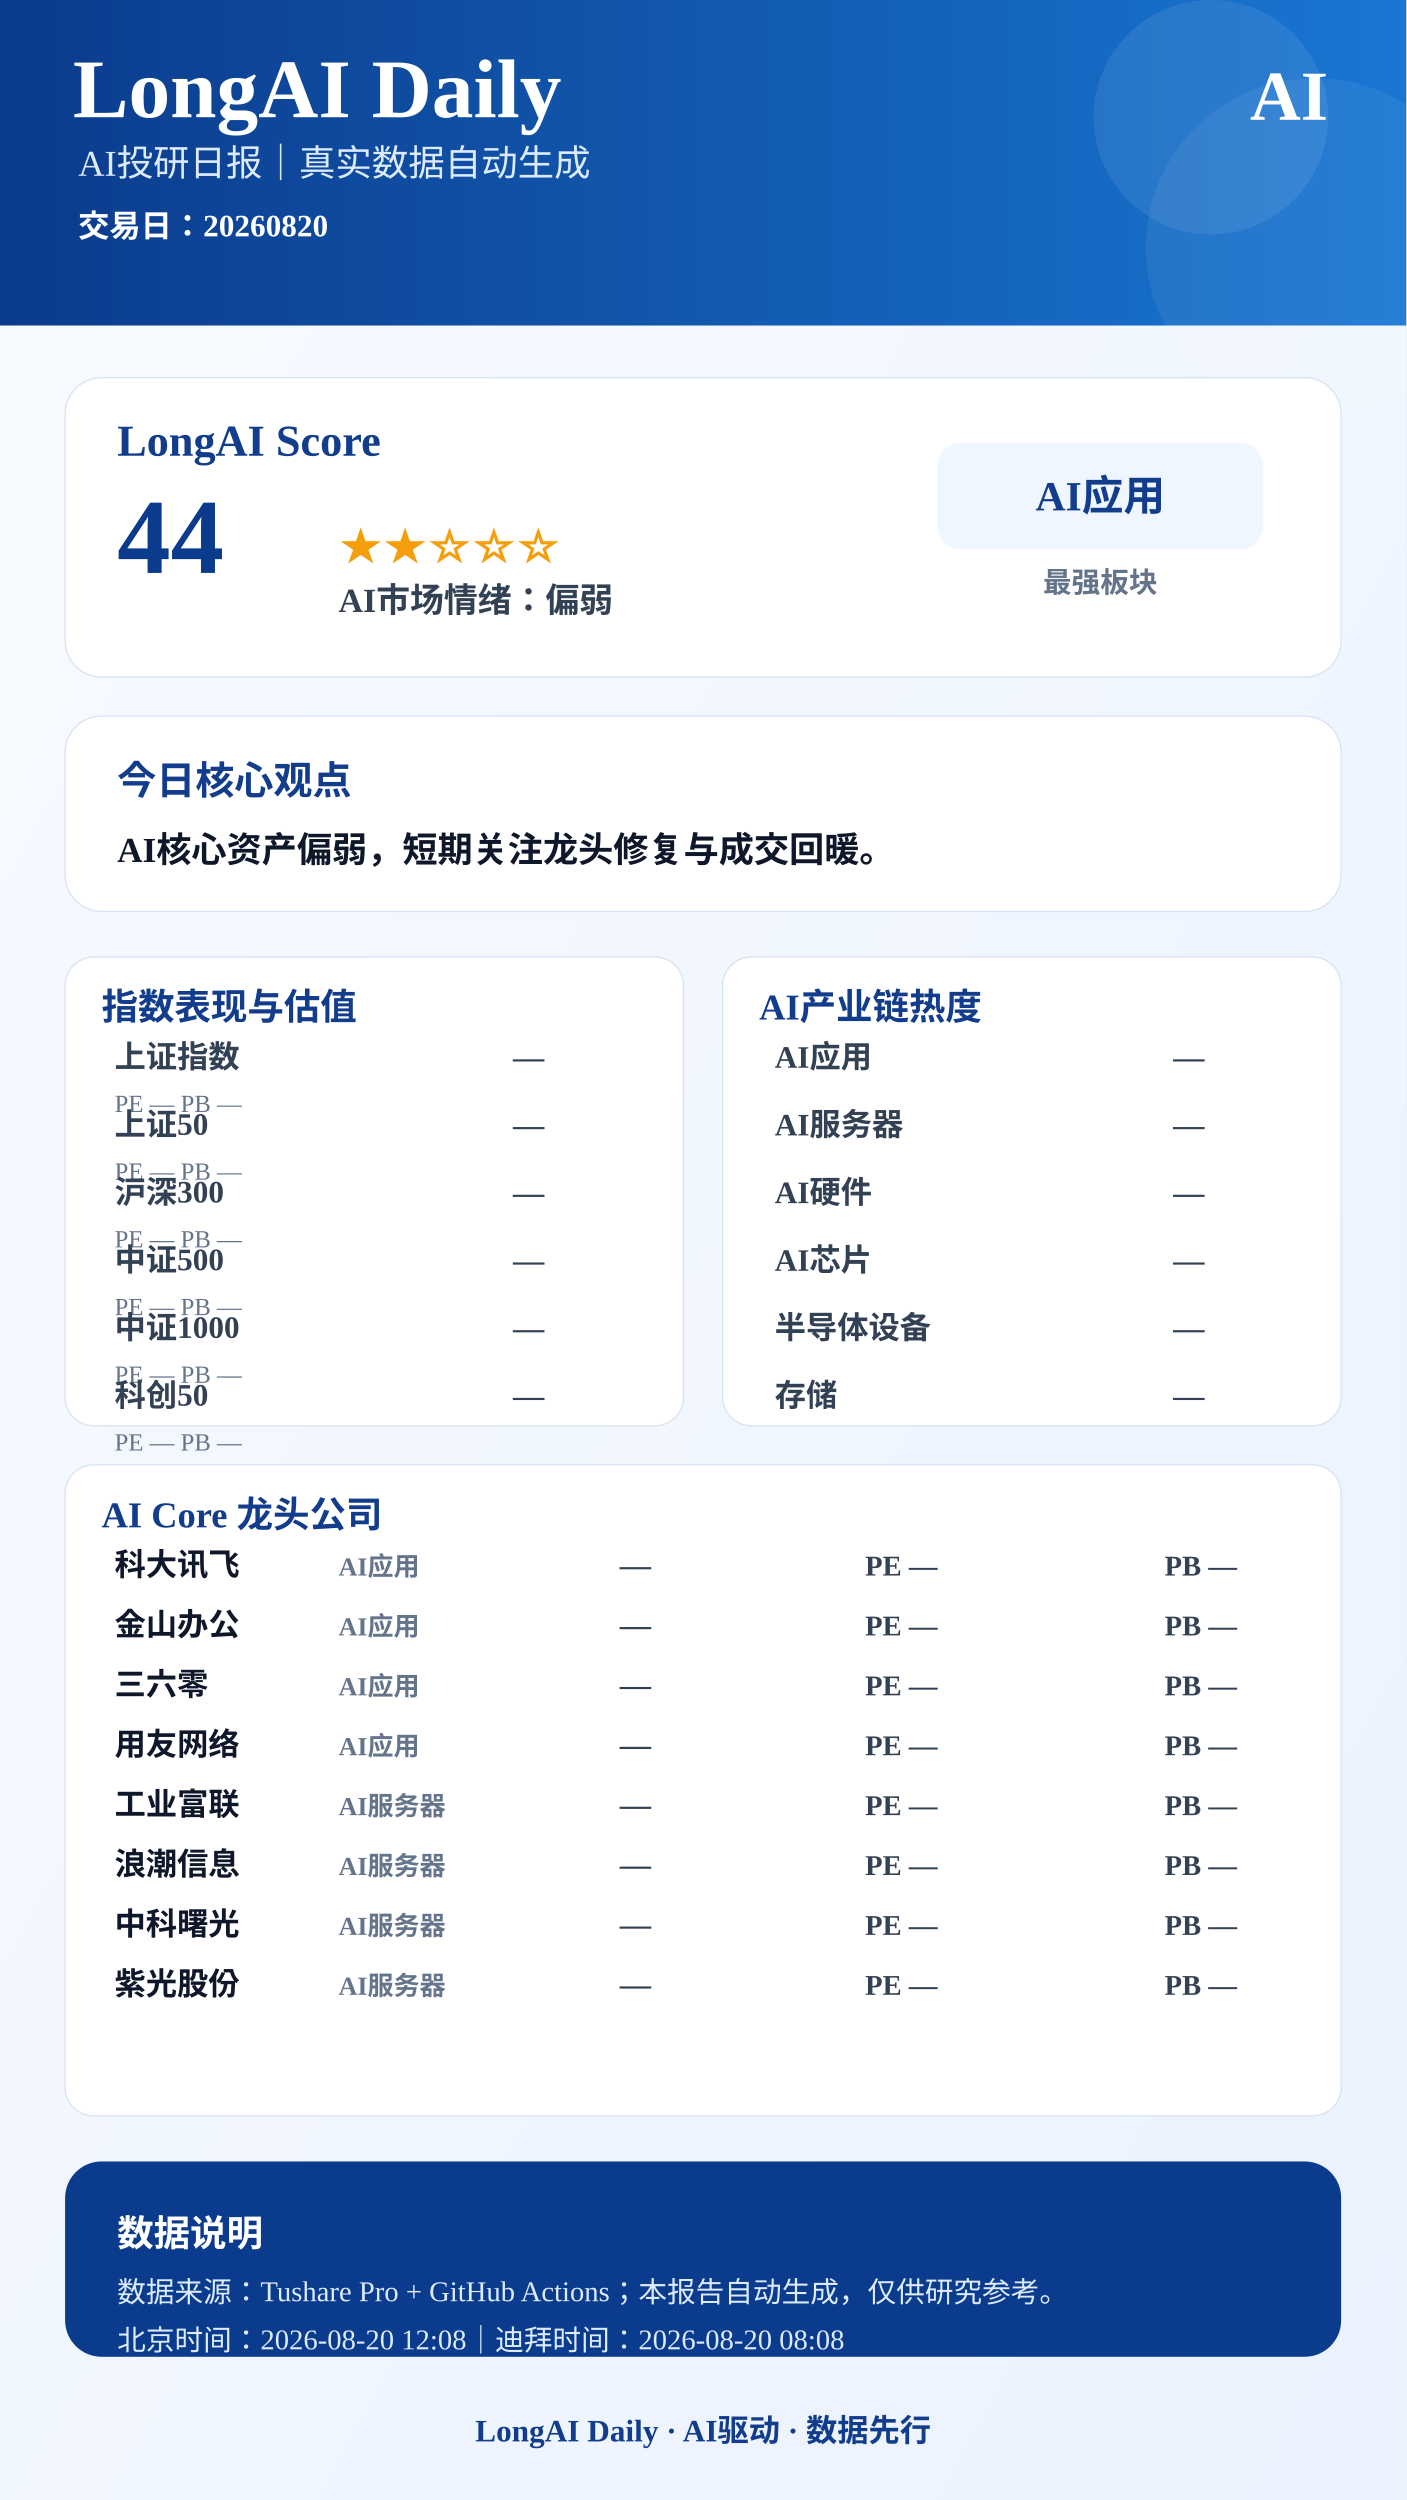
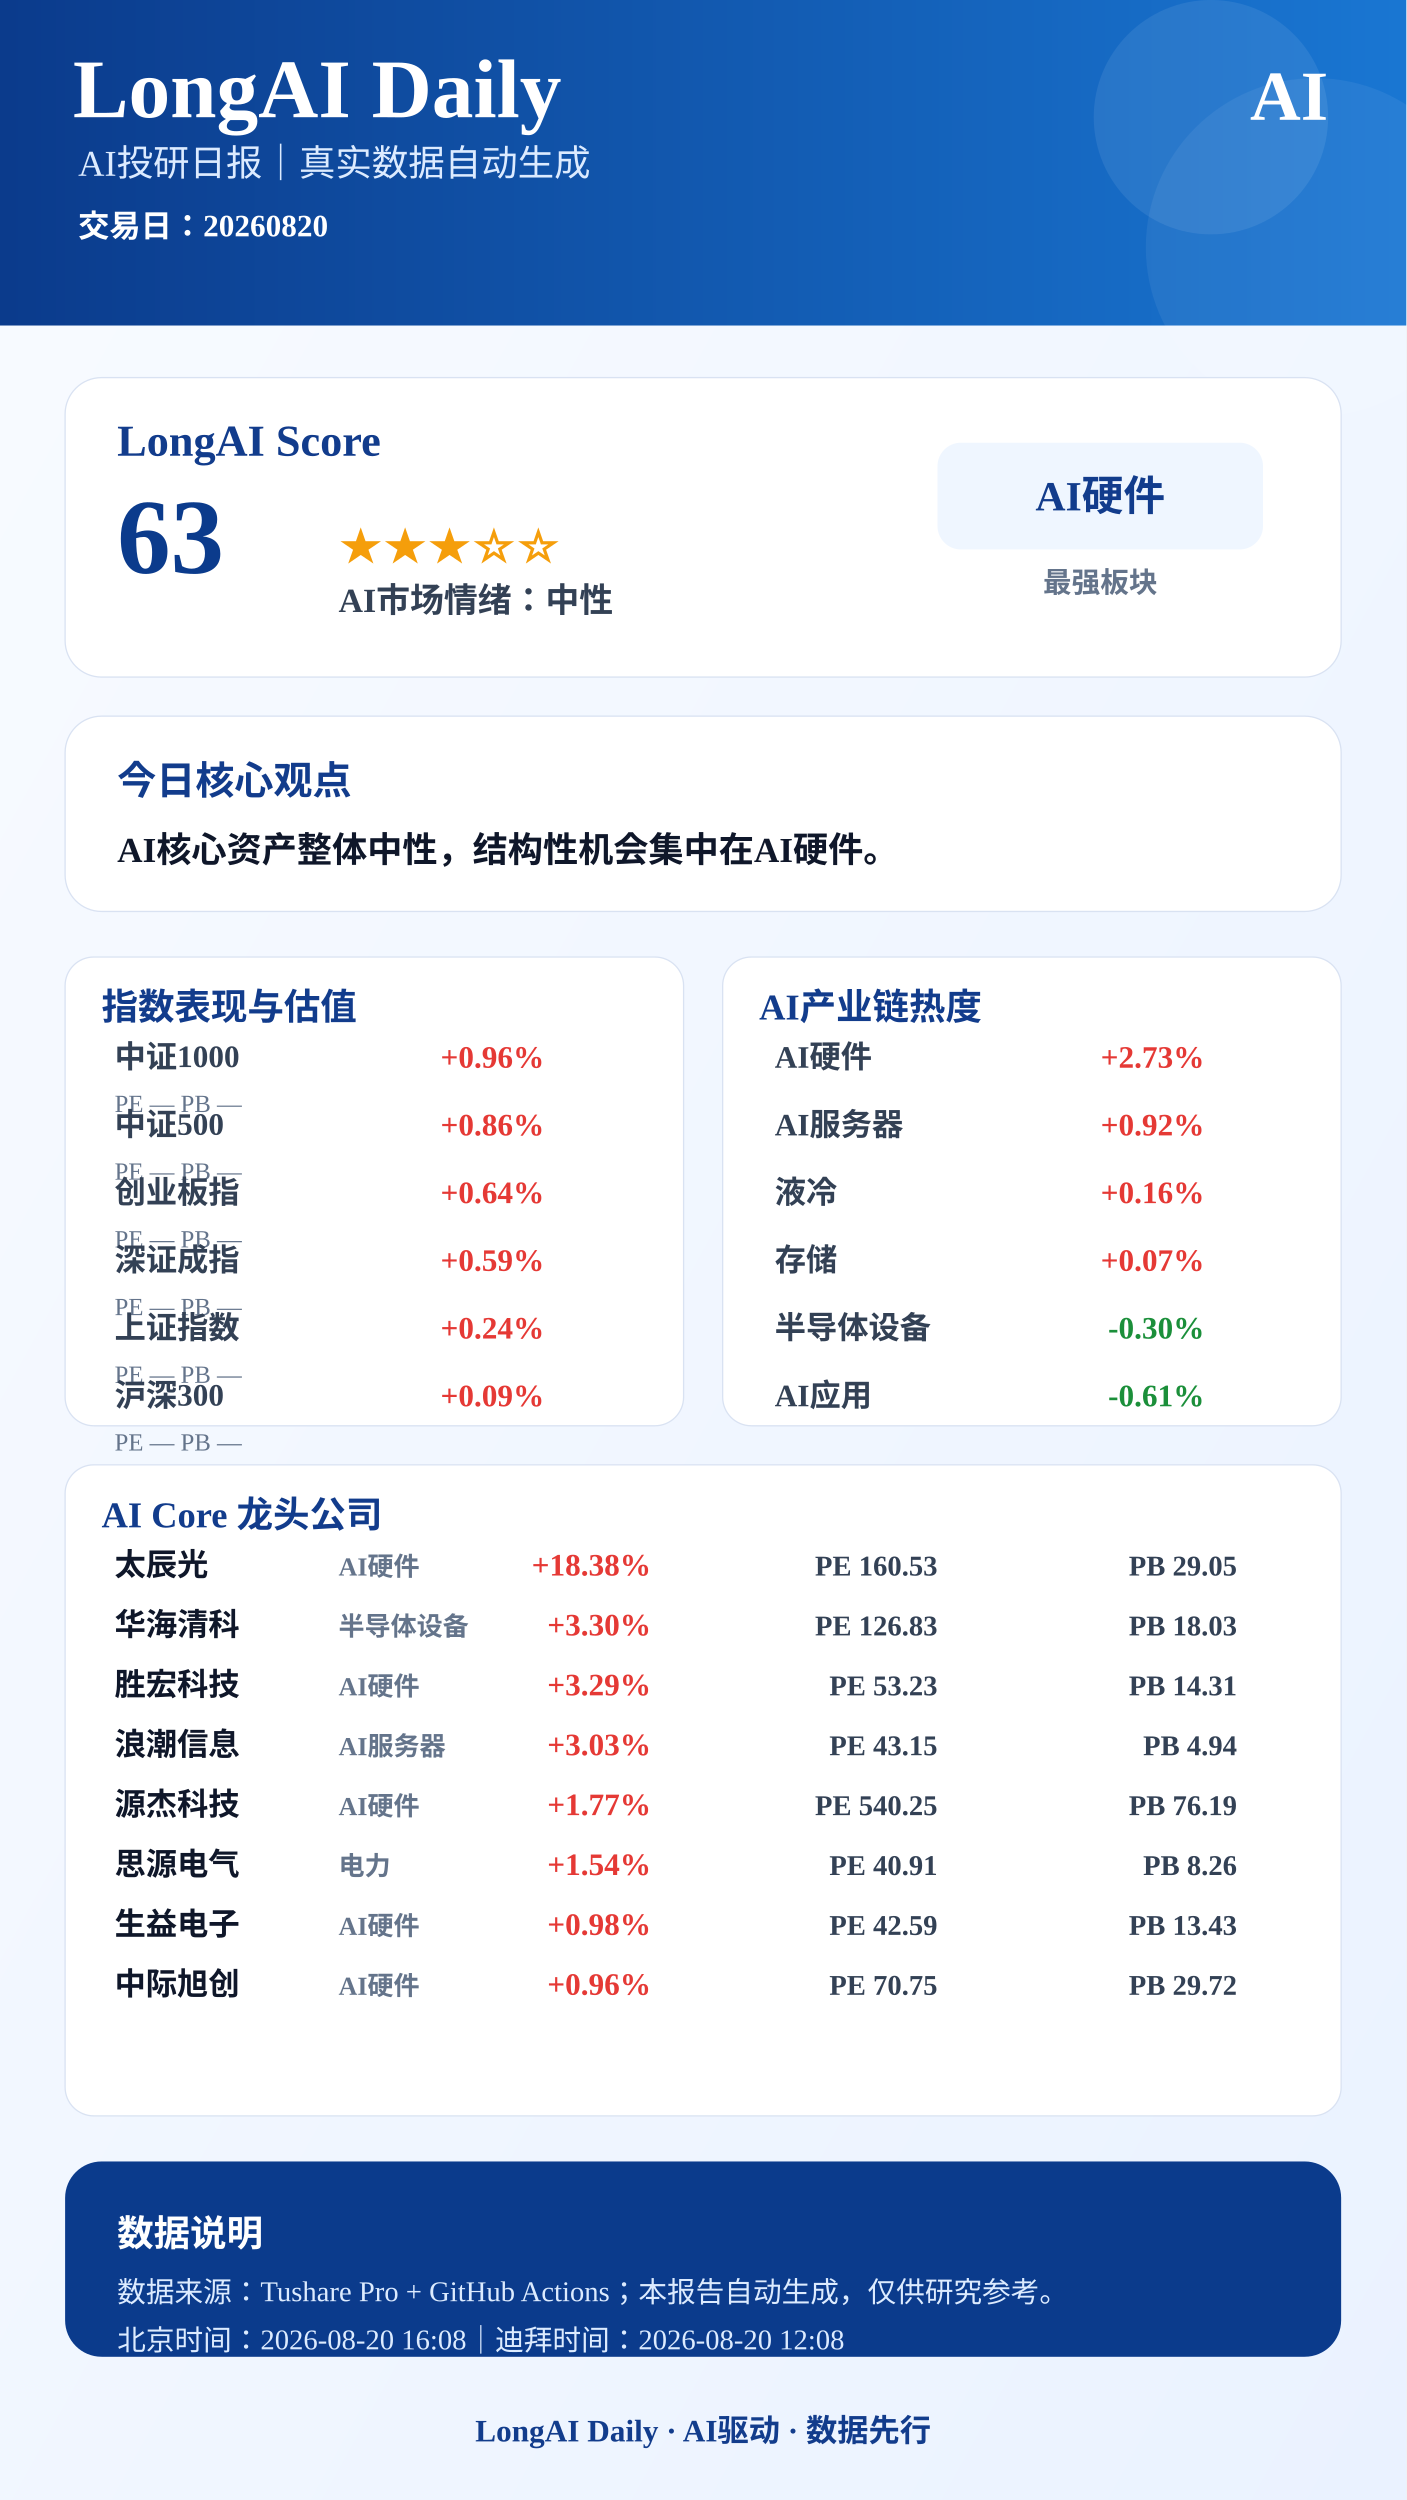
<svg xmlns="http://www.w3.org/2000/svg" width="1080" height="1920" viewBox="0 0 1080 1920">
  <defs>
    <linearGradient id="bg" x1="0" x2="1" y1="0" y2="1">
      <stop offset="0%" stop-color="#F8FBFF" />
      <stop offset="100%" stop-color="#EAF2FF" />
    </linearGradient>
    <linearGradient id="blue" x1="0" x2="1">
      <stop offset="0%" stop-color="#0B3B8C" />
      <stop offset="100%" stop-color="#1976D2" />
    </linearGradient>
  </defs>
  <rect width="1080" height="1920" fill="url(#bg)" />
  <rect x="0" y="0" width="1080" height="250" fill="url(#blue)" />
  <circle cx="930" cy="90" r="90" fill="#FFFFFF" opacity="0.08" />
  <circle cx="1010" cy="190" r="130" fill="#FFFFFF" opacity="0.06" />
  <text x="56" y="90" font-size="64" font-weight="900" fill="#FFFFFF" text-anchor="start">LongAI Daily</text>
  <text x="60" y="135" font-size="28" font-weight="500" fill="#DCEBFF" text-anchor="start">AI投研日报｜真实数据自动生成</text>
  <text x="60" y="182" font-size="24" font-weight="600" fill="#FFFFFF" text-anchor="start">交易日：20260820</text>
  <text x="1020" y="92" font-size="54" font-weight="900" fill="#FFFFFF" text-anchor="end">AI</text>
  <rect x="50" y="290" width="980" height="230" rx="28" fill="#FFFFFF" stroke="#D9E2F2" />
  <text x="90" y="350" font-size="34" font-weight="800" fill="#123C8C" text-anchor="start">LongAI Score</text>
-   <text x="90" y="440" font-size="82" font-weight="900" fill="#0B3B8C" text-anchor="start">44</text>
-   <text x="260" y="430" font-size="34" font-weight="800" fill="#F59E0B" text-anchor="start">★★☆☆☆</text>
-   <text x="260" y="470" font-size="26" font-weight="700" fill="#334155" text-anchor="start">AI市场情绪：偏弱</text>
+   <text x="90" y="440" font-size="82" font-weight="900" fill="#0B3B8C" text-anchor="start">63</text>
+   <text x="260" y="430" font-size="34" font-weight="800" fill="#F59E0B" text-anchor="start">★★★☆☆</text>
+   <text x="260" y="470" font-size="26" font-weight="700" fill="#334155" text-anchor="start">AI市场情绪：中性</text>
  <rect x="720" y="340" width="250" height="82" rx="18" fill="#EFF6FF" />
-   <text x="845" y="392" font-size="32" font-weight="800" fill="#123C8C" text-anchor="middle">AI应用</text>
+   <text x="845" y="392" font-size="32" font-weight="800" fill="#123C8C" text-anchor="middle">AI硬件</text>
  <text x="845" y="455" font-size="22" font-weight="600" fill="#64748B" text-anchor="middle">最强板块</text>
  <rect x="50" y="550" width="980" height="150" rx="28" fill="#FFFFFF" stroke="#D9E2F2" />
  <text x="90" y="610" font-size="30" font-weight="800" fill="#123C8C" text-anchor="start">今日核心观点</text>
-   <text x="90" y="662" font-size="27" font-weight="700" fill="#0F172A" text-anchor="start">AI核心资产偏弱，短期关注龙头修复与成交回暖。</text>
+   <text x="90" y="662" font-size="27" font-weight="700" fill="#0F172A" text-anchor="start">AI核心资产整体中性，结构性机会集中在AI硬件。</text>
  <rect x="50" y="735" width="475" height="360" rx="22" fill="#FFFFFF" stroke="#D9E2F2" />
  <text x="78" y="783" font-size="28" font-weight="800" fill="#123C8C">指数表现与估值</text>
-   <text x="88" y="820" font-size="24" font-weight="600" fill="#334155" text-anchor="start">上证指数</text>
-   <text x="418" y="820" font-size="24" font-weight="800" fill="#334155" text-anchor="end">—</text>
+   <text x="88" y="820" font-size="24" font-weight="600" fill="#334155" text-anchor="start">中证1000</text>
+   <text x="418" y="820" font-size="24" font-weight="800" fill="#E53935" text-anchor="end">+0.96%</text>
  <text x="88" y="854" font-size="19" font-weight="500" fill="#64748B" text-anchor="start">PE —  PB —</text>
-   <text x="88" y="872" font-size="24" font-weight="600" fill="#334155" text-anchor="start">上证50</text>
-   <text x="418" y="872" font-size="24" font-weight="800" fill="#334155" text-anchor="end">—</text>
+   <text x="88" y="872" font-size="24" font-weight="600" fill="#334155" text-anchor="start">中证500</text>
+   <text x="418" y="872" font-size="24" font-weight="800" fill="#E53935" text-anchor="end">+0.86%</text>
  <text x="88" y="906" font-size="19" font-weight="500" fill="#64748B" text-anchor="start">PE —  PB —</text>
-   <text x="88" y="924" font-size="24" font-weight="600" fill="#334155" text-anchor="start">沪深300</text>
-   <text x="418" y="924" font-size="24" font-weight="800" fill="#334155" text-anchor="end">—</text>
+   <text x="88" y="924" font-size="24" font-weight="600" fill="#334155" text-anchor="start">创业板指</text>
+   <text x="418" y="924" font-size="24" font-weight="800" fill="#E53935" text-anchor="end">+0.64%</text>
  <text x="88" y="958" font-size="19" font-weight="500" fill="#64748B" text-anchor="start">PE —  PB —</text>
-   <text x="88" y="976" font-size="24" font-weight="600" fill="#334155" text-anchor="start">中证500</text>
-   <text x="418" y="976" font-size="24" font-weight="800" fill="#334155" text-anchor="end">—</text>
+   <text x="88" y="976" font-size="24" font-weight="600" fill="#334155" text-anchor="start">深证成指</text>
+   <text x="418" y="976" font-size="24" font-weight="800" fill="#E53935" text-anchor="end">+0.59%</text>
  <text x="88" y="1010" font-size="19" font-weight="500" fill="#64748B" text-anchor="start">PE —  PB —</text>
-   <text x="88" y="1028" font-size="24" font-weight="600" fill="#334155" text-anchor="start">中证1000</text>
-   <text x="418" y="1028" font-size="24" font-weight="800" fill="#334155" text-anchor="end">—</text>
+   <text x="88" y="1028" font-size="24" font-weight="600" fill="#334155" text-anchor="start">上证指数</text>
+   <text x="418" y="1028" font-size="24" font-weight="800" fill="#E53935" text-anchor="end">+0.24%</text>
  <text x="88" y="1062" font-size="19" font-weight="500" fill="#64748B" text-anchor="start">PE —  PB —</text>
-   <text x="88" y="1080" font-size="24" font-weight="600" fill="#334155" text-anchor="start">科创50</text>
-   <text x="418" y="1080" font-size="24" font-weight="800" fill="#334155" text-anchor="end">—</text>
+   <text x="88" y="1080" font-size="24" font-weight="600" fill="#334155" text-anchor="start">沪深300</text>
+   <text x="418" y="1080" font-size="24" font-weight="800" fill="#E53935" text-anchor="end">+0.09%</text>
  <text x="88" y="1114" font-size="19" font-weight="500" fill="#64748B" text-anchor="start">PE —  PB —</text>
  <rect x="555" y="735" width="475" height="360" rx="22" fill="#FFFFFF" stroke="#D9E2F2" />
  <text x="583" y="783" font-size="28" font-weight="800" fill="#123C8C">AI产业链热度</text>
-   <text x="595" y="820" font-size="24" font-weight="600" fill="#334155" text-anchor="start">AI应用</text>
-   <text x="925" y="820" font-size="24" font-weight="800" fill="#334155" text-anchor="end">—</text>
+   <text x="595" y="820" font-size="24" font-weight="600" fill="#334155" text-anchor="start">AI硬件</text>
+   <text x="925" y="820" font-size="24" font-weight="800" fill="#E53935" text-anchor="end">+2.73%</text>
  <text x="595" y="872" font-size="24" font-weight="600" fill="#334155" text-anchor="start">AI服务器</text>
-   <text x="925" y="872" font-size="24" font-weight="800" fill="#334155" text-anchor="end">—</text>
-   <text x="595" y="924" font-size="24" font-weight="600" fill="#334155" text-anchor="start">AI硬件</text>
-   <text x="925" y="924" font-size="24" font-weight="800" fill="#334155" text-anchor="end">—</text>
-   <text x="595" y="976" font-size="24" font-weight="600" fill="#334155" text-anchor="start">AI芯片</text>
-   <text x="925" y="976" font-size="24" font-weight="800" fill="#334155" text-anchor="end">—</text>
+   <text x="925" y="872" font-size="24" font-weight="800" fill="#E53935" text-anchor="end">+0.92%</text>
+   <text x="595" y="924" font-size="24" font-weight="600" fill="#334155" text-anchor="start">液冷</text>
+   <text x="925" y="924" font-size="24" font-weight="800" fill="#E53935" text-anchor="end">+0.16%</text>
+   <text x="595" y="976" font-size="24" font-weight="600" fill="#334155" text-anchor="start">存储</text>
+   <text x="925" y="976" font-size="24" font-weight="800" fill="#E53935" text-anchor="end">+0.07%</text>
  <text x="595" y="1028" font-size="24" font-weight="600" fill="#334155" text-anchor="start">半导体设备</text>
-   <text x="925" y="1028" font-size="24" font-weight="800" fill="#334155" text-anchor="end">—</text>
-   <text x="595" y="1080" font-size="24" font-weight="600" fill="#334155" text-anchor="start">存储</text>
-   <text x="925" y="1080" font-size="24" font-weight="800" fill="#334155" text-anchor="end">—</text>
+   <text x="925" y="1028" font-size="24" font-weight="800" fill="#1B8F3A" text-anchor="end">-0.30%</text>
+   <text x="595" y="1080" font-size="24" font-weight="600" fill="#334155" text-anchor="start">AI应用</text>
+   <text x="925" y="1080" font-size="24" font-weight="800" fill="#1B8F3A" text-anchor="end">-0.61%</text>
  <rect x="50" y="1125" width="980" height="500" rx="22" fill="#FFFFFF" stroke="#D9E2F2" />
  <text x="78" y="1173" font-size="28" font-weight="800" fill="#123C8C">AI Core 龙头公司</text>
-   <text x="88" y="1210" font-size="24" font-weight="800" fill="#0F172A" text-anchor="start">科大讯飞</text>
-   <text x="260" y="1210" font-size="20" font-weight="600" fill="#64748B" text-anchor="start">AI应用</text>
-   <text x="500" y="1210" font-size="24" font-weight="900" fill="#334155" text-anchor="end">—</text>
-   <text x="720" y="1210" font-size="22" font-weight="700" fill="#334155" text-anchor="end">PE —</text>
-   <text x="950" y="1210" font-size="22" font-weight="700" fill="#334155" text-anchor="end">PB —</text>
-   <text x="88" y="1256" font-size="24" font-weight="800" fill="#0F172A" text-anchor="start">金山办公</text>
-   <text x="260" y="1256" font-size="20" font-weight="600" fill="#64748B" text-anchor="start">AI应用</text>
-   <text x="500" y="1256" font-size="24" font-weight="900" fill="#334155" text-anchor="end">—</text>
-   <text x="720" y="1256" font-size="22" font-weight="700" fill="#334155" text-anchor="end">PE —</text>
-   <text x="950" y="1256" font-size="22" font-weight="700" fill="#334155" text-anchor="end">PB —</text>
-   <text x="88" y="1302" font-size="24" font-weight="800" fill="#0F172A" text-anchor="start">三六零</text>
-   <text x="260" y="1302" font-size="20" font-weight="600" fill="#64748B" text-anchor="start">AI应用</text>
-   <text x="500" y="1302" font-size="24" font-weight="900" fill="#334155" text-anchor="end">—</text>
-   <text x="720" y="1302" font-size="22" font-weight="700" fill="#334155" text-anchor="end">PE —</text>
-   <text x="950" y="1302" font-size="22" font-weight="700" fill="#334155" text-anchor="end">PB —</text>
-   <text x="88" y="1348" font-size="24" font-weight="800" fill="#0F172A" text-anchor="start">用友网络</text>
-   <text x="260" y="1348" font-size="20" font-weight="600" fill="#64748B" text-anchor="start">AI应用</text>
-   <text x="500" y="1348" font-size="24" font-weight="900" fill="#334155" text-anchor="end">—</text>
-   <text x="720" y="1348" font-size="22" font-weight="700" fill="#334155" text-anchor="end">PE —</text>
-   <text x="950" y="1348" font-size="22" font-weight="700" fill="#334155" text-anchor="end">PB —</text>
-   <text x="88" y="1394" font-size="24" font-weight="800" fill="#0F172A" text-anchor="start">工业富联</text>
-   <text x="260" y="1394" font-size="20" font-weight="600" fill="#64748B" text-anchor="start">AI服务器</text>
-   <text x="500" y="1394" font-size="24" font-weight="900" fill="#334155" text-anchor="end">—</text>
-   <text x="720" y="1394" font-size="22" font-weight="700" fill="#334155" text-anchor="end">PE —</text>
-   <text x="950" y="1394" font-size="22" font-weight="700" fill="#334155" text-anchor="end">PB —</text>
-   <text x="88" y="1440" font-size="24" font-weight="800" fill="#0F172A" text-anchor="start">浪潮信息</text>
-   <text x="260" y="1440" font-size="20" font-weight="600" fill="#64748B" text-anchor="start">AI服务器</text>
-   <text x="500" y="1440" font-size="24" font-weight="900" fill="#334155" text-anchor="end">—</text>
-   <text x="720" y="1440" font-size="22" font-weight="700" fill="#334155" text-anchor="end">PE —</text>
-   <text x="950" y="1440" font-size="22" font-weight="700" fill="#334155" text-anchor="end">PB —</text>
-   <text x="88" y="1486" font-size="24" font-weight="800" fill="#0F172A" text-anchor="start">中科曙光</text>
-   <text x="260" y="1486" font-size="20" font-weight="600" fill="#64748B" text-anchor="start">AI服务器</text>
-   <text x="500" y="1486" font-size="24" font-weight="900" fill="#334155" text-anchor="end">—</text>
-   <text x="720" y="1486" font-size="22" font-weight="700" fill="#334155" text-anchor="end">PE —</text>
-   <text x="950" y="1486" font-size="22" font-weight="700" fill="#334155" text-anchor="end">PB —</text>
-   <text x="88" y="1532" font-size="24" font-weight="800" fill="#0F172A" text-anchor="start">紫光股份</text>
-   <text x="260" y="1532" font-size="20" font-weight="600" fill="#64748B" text-anchor="start">AI服务器</text>
-   <text x="500" y="1532" font-size="24" font-weight="900" fill="#334155" text-anchor="end">—</text>
-   <text x="720" y="1532" font-size="22" font-weight="700" fill="#334155" text-anchor="end">PE —</text>
-   <text x="950" y="1532" font-size="22" font-weight="700" fill="#334155" text-anchor="end">PB —</text>
+   <text x="88" y="1210" font-size="24" font-weight="800" fill="#0F172A" text-anchor="start">太辰光</text>
+   <text x="260" y="1210" font-size="20" font-weight="600" fill="#64748B" text-anchor="start">AI硬件</text>
+   <text x="500" y="1210" font-size="24" font-weight="900" fill="#E53935" text-anchor="end">+18.38%</text>
+   <text x="720" y="1210" font-size="22" font-weight="700" fill="#334155" text-anchor="end">PE 160.53</text>
+   <text x="950" y="1210" font-size="22" font-weight="700" fill="#334155" text-anchor="end">PB 29.05</text>
+   <text x="88" y="1256" font-size="24" font-weight="800" fill="#0F172A" text-anchor="start">华海清科</text>
+   <text x="260" y="1256" font-size="20" font-weight="600" fill="#64748B" text-anchor="start">半导体设备</text>
+   <text x="500" y="1256" font-size="24" font-weight="900" fill="#E53935" text-anchor="end">+3.30%</text>
+   <text x="720" y="1256" font-size="22" font-weight="700" fill="#334155" text-anchor="end">PE 126.83</text>
+   <text x="950" y="1256" font-size="22" font-weight="700" fill="#334155" text-anchor="end">PB 18.03</text>
+   <text x="88" y="1302" font-size="24" font-weight="800" fill="#0F172A" text-anchor="start">胜宏科技</text>
+   <text x="260" y="1302" font-size="20" font-weight="600" fill="#64748B" text-anchor="start">AI硬件</text>
+   <text x="500" y="1302" font-size="24" font-weight="900" fill="#E53935" text-anchor="end">+3.29%</text>
+   <text x="720" y="1302" font-size="22" font-weight="700" fill="#334155" text-anchor="end">PE 53.23</text>
+   <text x="950" y="1302" font-size="22" font-weight="700" fill="#334155" text-anchor="end">PB 14.31</text>
+   <text x="88" y="1348" font-size="24" font-weight="800" fill="#0F172A" text-anchor="start">浪潮信息</text>
+   <text x="260" y="1348" font-size="20" font-weight="600" fill="#64748B" text-anchor="start">AI服务器</text>
+   <text x="500" y="1348" font-size="24" font-weight="900" fill="#E53935" text-anchor="end">+3.03%</text>
+   <text x="720" y="1348" font-size="22" font-weight="700" fill="#334155" text-anchor="end">PE 43.15</text>
+   <text x="950" y="1348" font-size="22" font-weight="700" fill="#334155" text-anchor="end">PB 4.94</text>
+   <text x="88" y="1394" font-size="24" font-weight="800" fill="#0F172A" text-anchor="start">源杰科技</text>
+   <text x="260" y="1394" font-size="20" font-weight="600" fill="#64748B" text-anchor="start">AI硬件</text>
+   <text x="500" y="1394" font-size="24" font-weight="900" fill="#E53935" text-anchor="end">+1.77%</text>
+   <text x="720" y="1394" font-size="22" font-weight="700" fill="#334155" text-anchor="end">PE 540.25</text>
+   <text x="950" y="1394" font-size="22" font-weight="700" fill="#334155" text-anchor="end">PB 76.19</text>
+   <text x="88" y="1440" font-size="24" font-weight="800" fill="#0F172A" text-anchor="start">思源电气</text>
+   <text x="260" y="1440" font-size="20" font-weight="600" fill="#64748B" text-anchor="start">电力</text>
+   <text x="500" y="1440" font-size="24" font-weight="900" fill="#E53935" text-anchor="end">+1.54%</text>
+   <text x="720" y="1440" font-size="22" font-weight="700" fill="#334155" text-anchor="end">PE 40.91</text>
+   <text x="950" y="1440" font-size="22" font-weight="700" fill="#334155" text-anchor="end">PB 8.26</text>
+   <text x="88" y="1486" font-size="24" font-weight="800" fill="#0F172A" text-anchor="start">生益电子</text>
+   <text x="260" y="1486" font-size="20" font-weight="600" fill="#64748B" text-anchor="start">AI硬件</text>
+   <text x="500" y="1486" font-size="24" font-weight="900" fill="#E53935" text-anchor="end">+0.98%</text>
+   <text x="720" y="1486" font-size="22" font-weight="700" fill="#334155" text-anchor="end">PE 42.59</text>
+   <text x="950" y="1486" font-size="22" font-weight="700" fill="#334155" text-anchor="end">PB 13.43</text>
+   <text x="88" y="1532" font-size="24" font-weight="800" fill="#0F172A" text-anchor="start">中际旭创</text>
+   <text x="260" y="1532" font-size="20" font-weight="600" fill="#64748B" text-anchor="start">AI硬件</text>
+   <text x="500" y="1532" font-size="24" font-weight="900" fill="#E53935" text-anchor="end">+0.96%</text>
+   <text x="720" y="1532" font-size="22" font-weight="700" fill="#334155" text-anchor="end">PE 70.75</text>
+   <text x="950" y="1532" font-size="22" font-weight="700" fill="#334155" text-anchor="end">PB 29.72</text>
  <rect x="50" y="1660" width="980" height="150" rx="28" fill="#0B3B8C" />
  <text x="90" y="1725" font-size="28" font-weight="800" fill="#FFFFFF" text-anchor="start">数据说明</text>
  <text x="90" y="1768" font-size="22" font-weight="500" fill="#DCEBFF" text-anchor="start">数据来源：Tushare Pro + GitHub Actions；本报告自动生成，仅供研究参考。</text>
-   <text x="90" y="1805" font-size="22" font-weight="500" fill="#DCEBFF" text-anchor="start">北京时间：2026-08-20 12:08｜迪拜时间：2026-08-20 08:08</text>
+   <text x="90" y="1805" font-size="22" font-weight="500" fill="#DCEBFF" text-anchor="start">北京时间：2026-08-20 16:08｜迪拜时间：2026-08-20 12:08</text>
  <text x="540" y="1875" font-size="24" font-weight="800" fill="#123C8C" text-anchor="middle">LongAI Daily · AI驱动 · 数据先行</text>
</svg>
